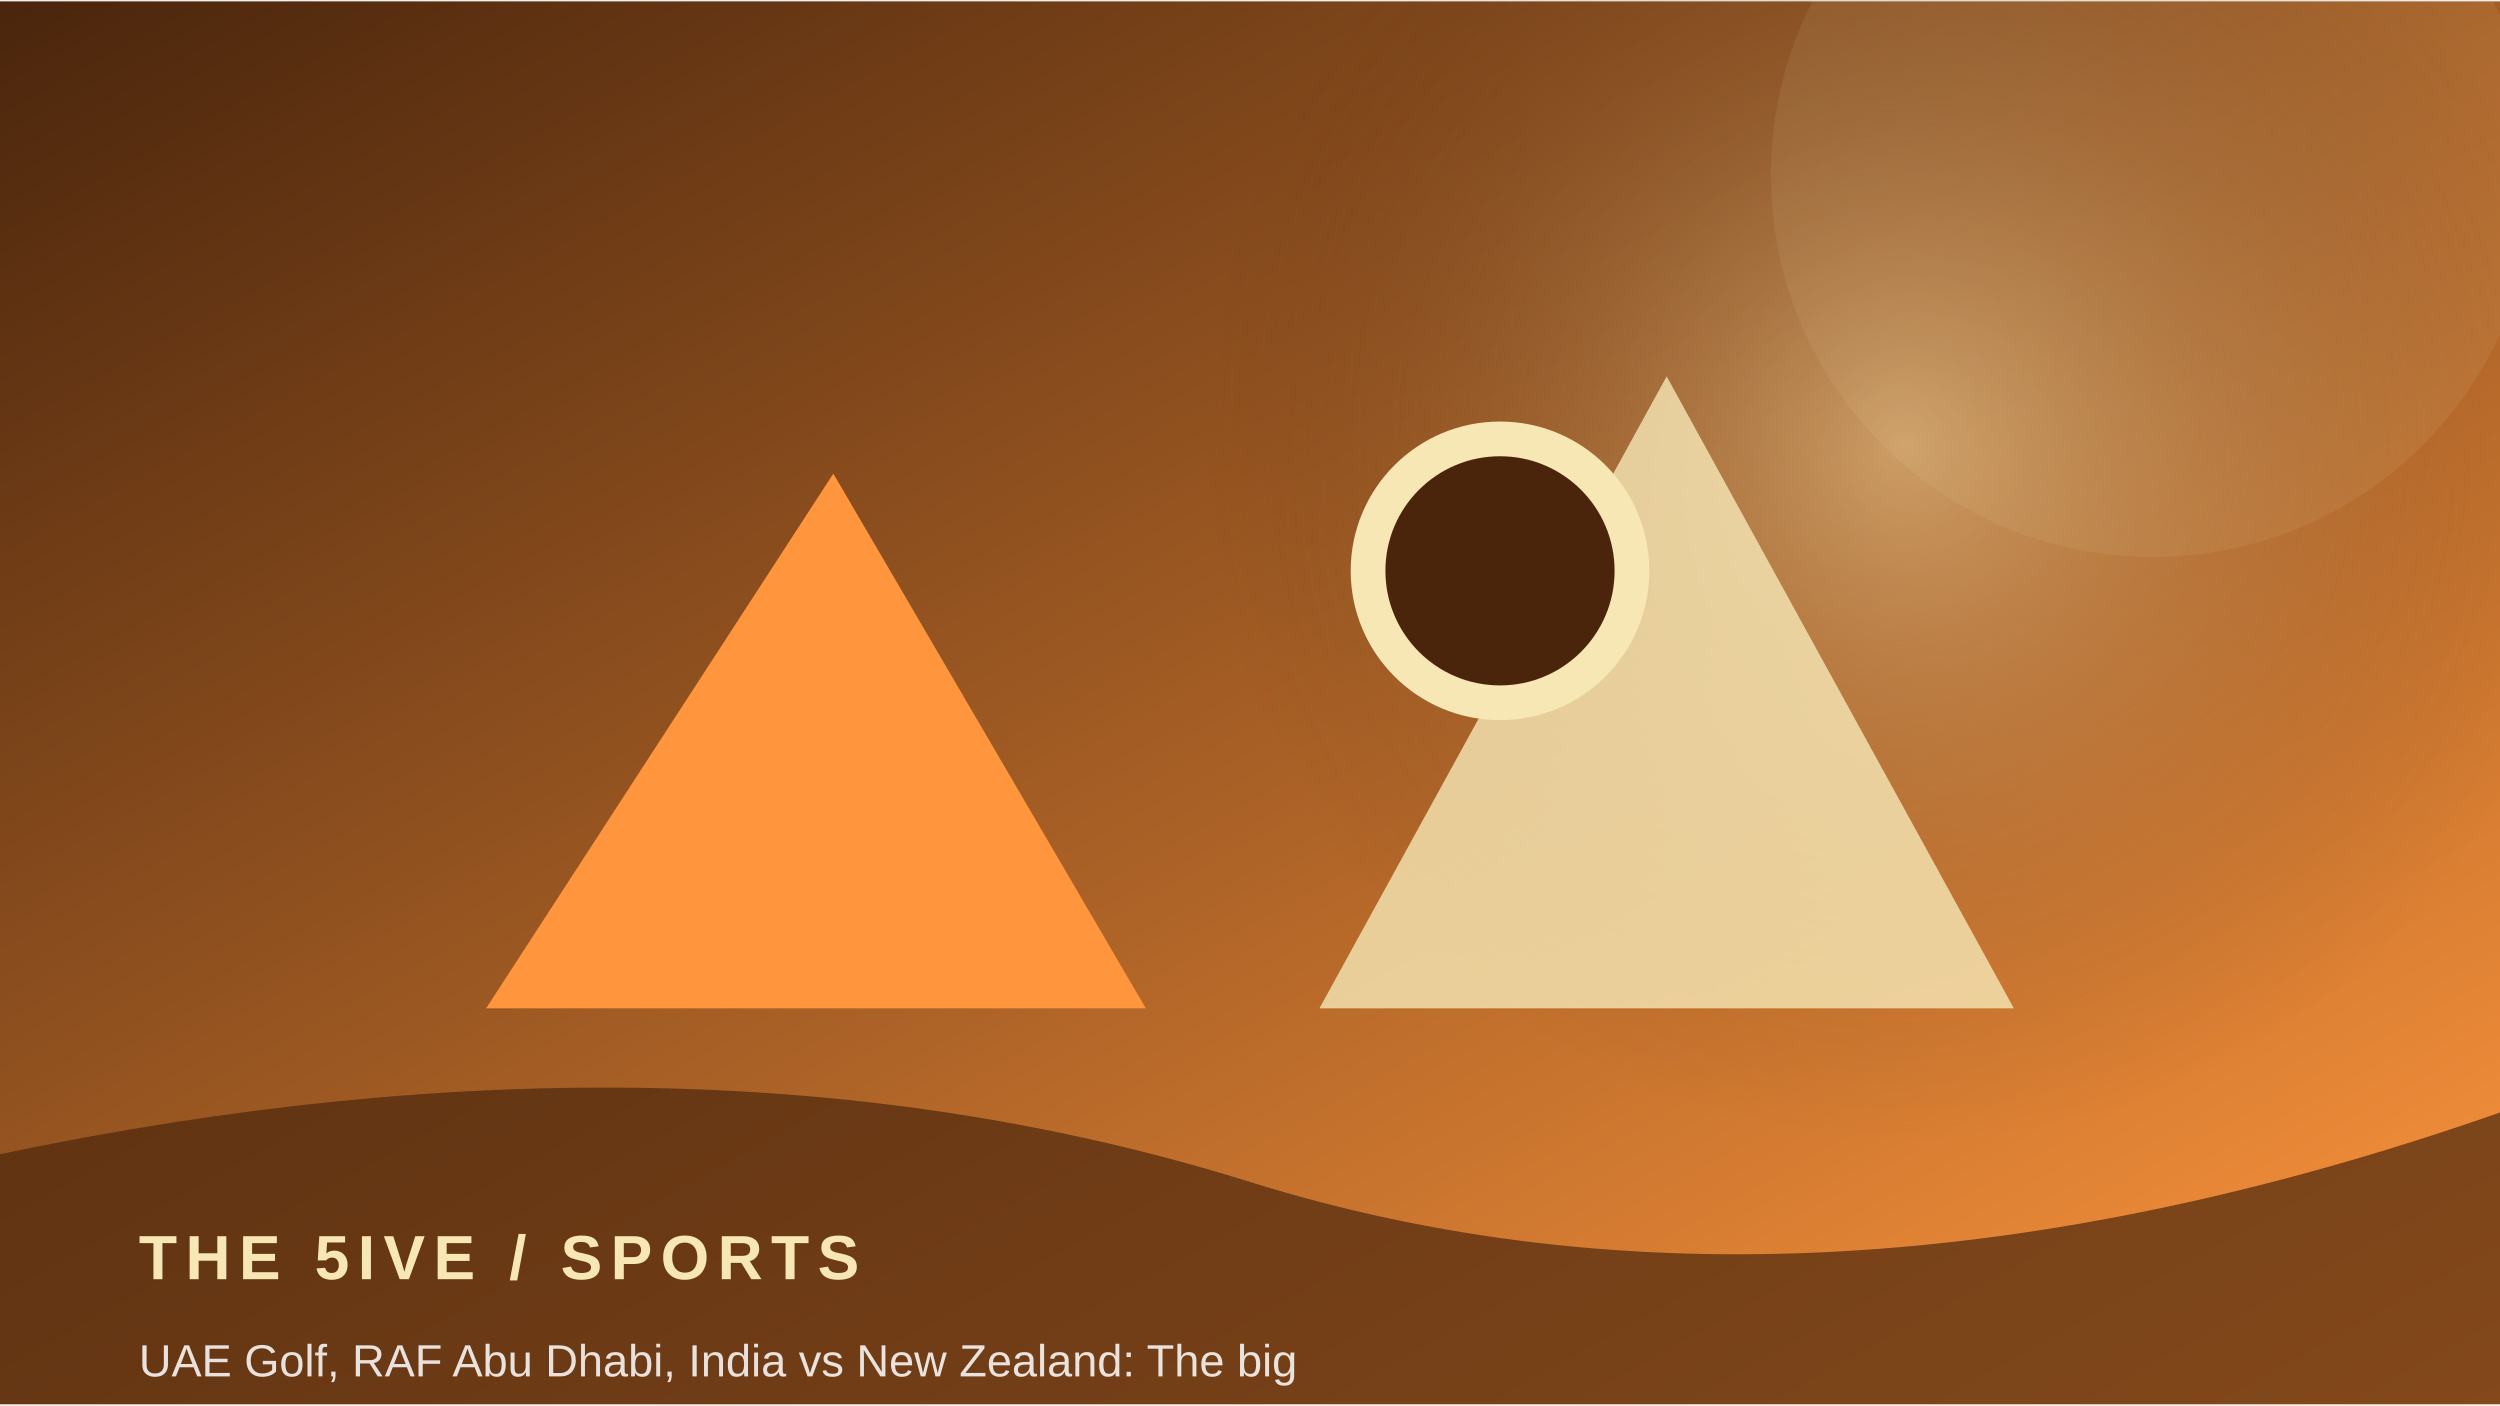
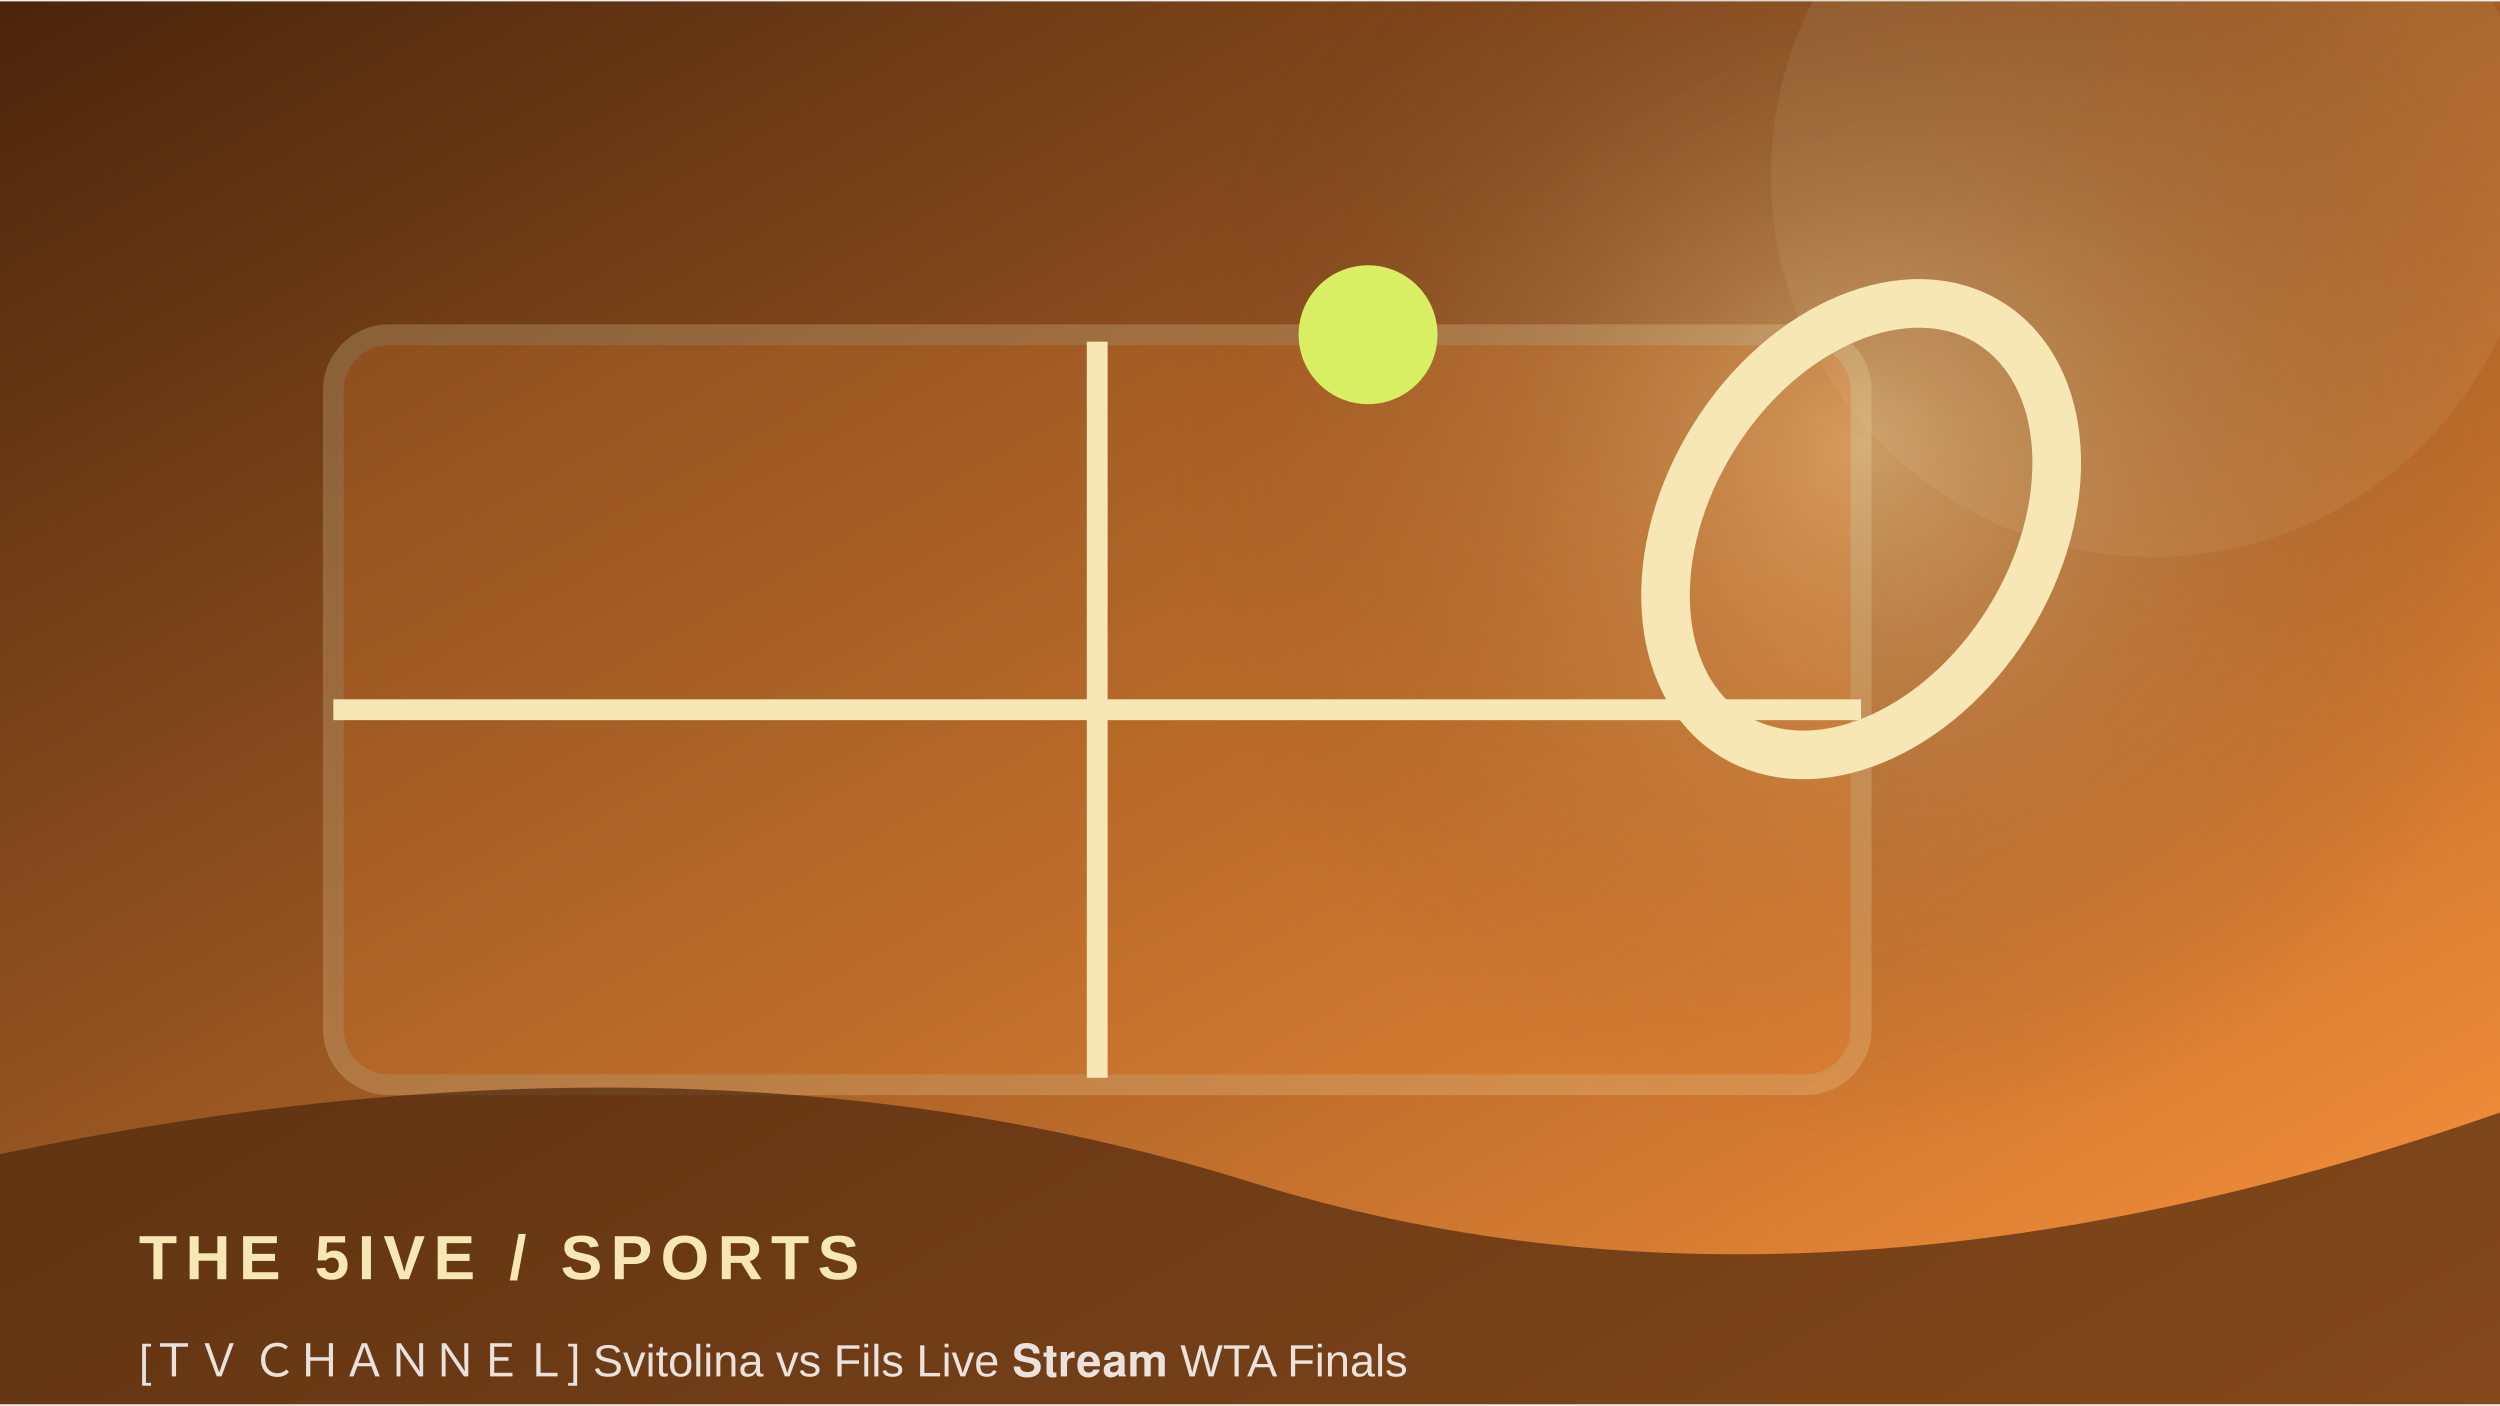
<svg xmlns="http://www.w3.org/2000/svg" width="900" height="506" viewBox="0 0 360 202">
  <defs>
    <linearGradient id="g" x1="0" y1="0" x2="1" y2="1">
      <stop stop-color="#4a250c" />
      <stop offset="1" stop-color="#ff963d" />
    </linearGradient>
    <radialGradient id="r">
      <stop stop-color="#f6e7b5" stop-opacity=".45" />
      <stop offset="1" stop-color="#4a250c" stop-opacity="0" />
    </radialGradient>
  </defs>
  <rect width="360" height="202" fill="url(#g)" />
-   <circle cx="274" cy="64" r="100" fill="url(#r)" />
+   <circle cx="268" cy="64" r="100" fill="url(#r)" />
  <circle cx="310" cy="25" r="55" fill="#f6e7b5" opacity=".08" />
-   <path d="M70 145 L120 68 L165 145 Z" fill="#ff963d" />
-   <path d="M190 145 L240 54 L290 145 Z" fill="#f6e7b5" opacity=".8" />
-   <circle cx="216" cy="82" r="19" fill="#4a250c" stroke="#f6e7b5" stroke-width="5" />
+   <rect x="48" y="48" width="220" height="108" rx="8" fill="#ff963d" opacity=".22" stroke="#f6e7b5" stroke-width="3" />
+   <path d="M158 49 V155 M48 102 H268" stroke="#f6e7b5" stroke-width="3" />
+   <ellipse cx="268" cy="76" rx="25" ry="35" transform="rotate(32 268 76)" stroke="#f6e7b5" stroke-width="7" fill="none" />
+   <circle cx="197" cy="48" r="10" fill="#d9ef63" />
  <path d="M0 166 Q100 145 180 170 T360 160 V202 H0Z" fill="#4a250c" opacity=".68" />
  <text x="20" y="184" font-family="Arial,sans-serif" font-size="9" font-weight="700" letter-spacing="1.2" fill="#f6e7b5">THE 5IVE  /  SPORTS</text>
-   <text x="20" y="198" font-family="Arial,sans-serif" font-size="6.5" fill="#ffffff" opacity=".85">UAE Golf, RAF Abu Dhabi, India vs New Zealand: The big</text>
+   <text x="20" y="198" font-family="Arial,sans-serif" font-size="6.5" fill="#ffffff" opacity=".85">[ＴＶ ＣＨＡＮＮＥＬ] Svitolina vs Fils Live 𝐒𝐭𝐫𝐞𝐚𝐦 WTA Finals </text>
</svg>
